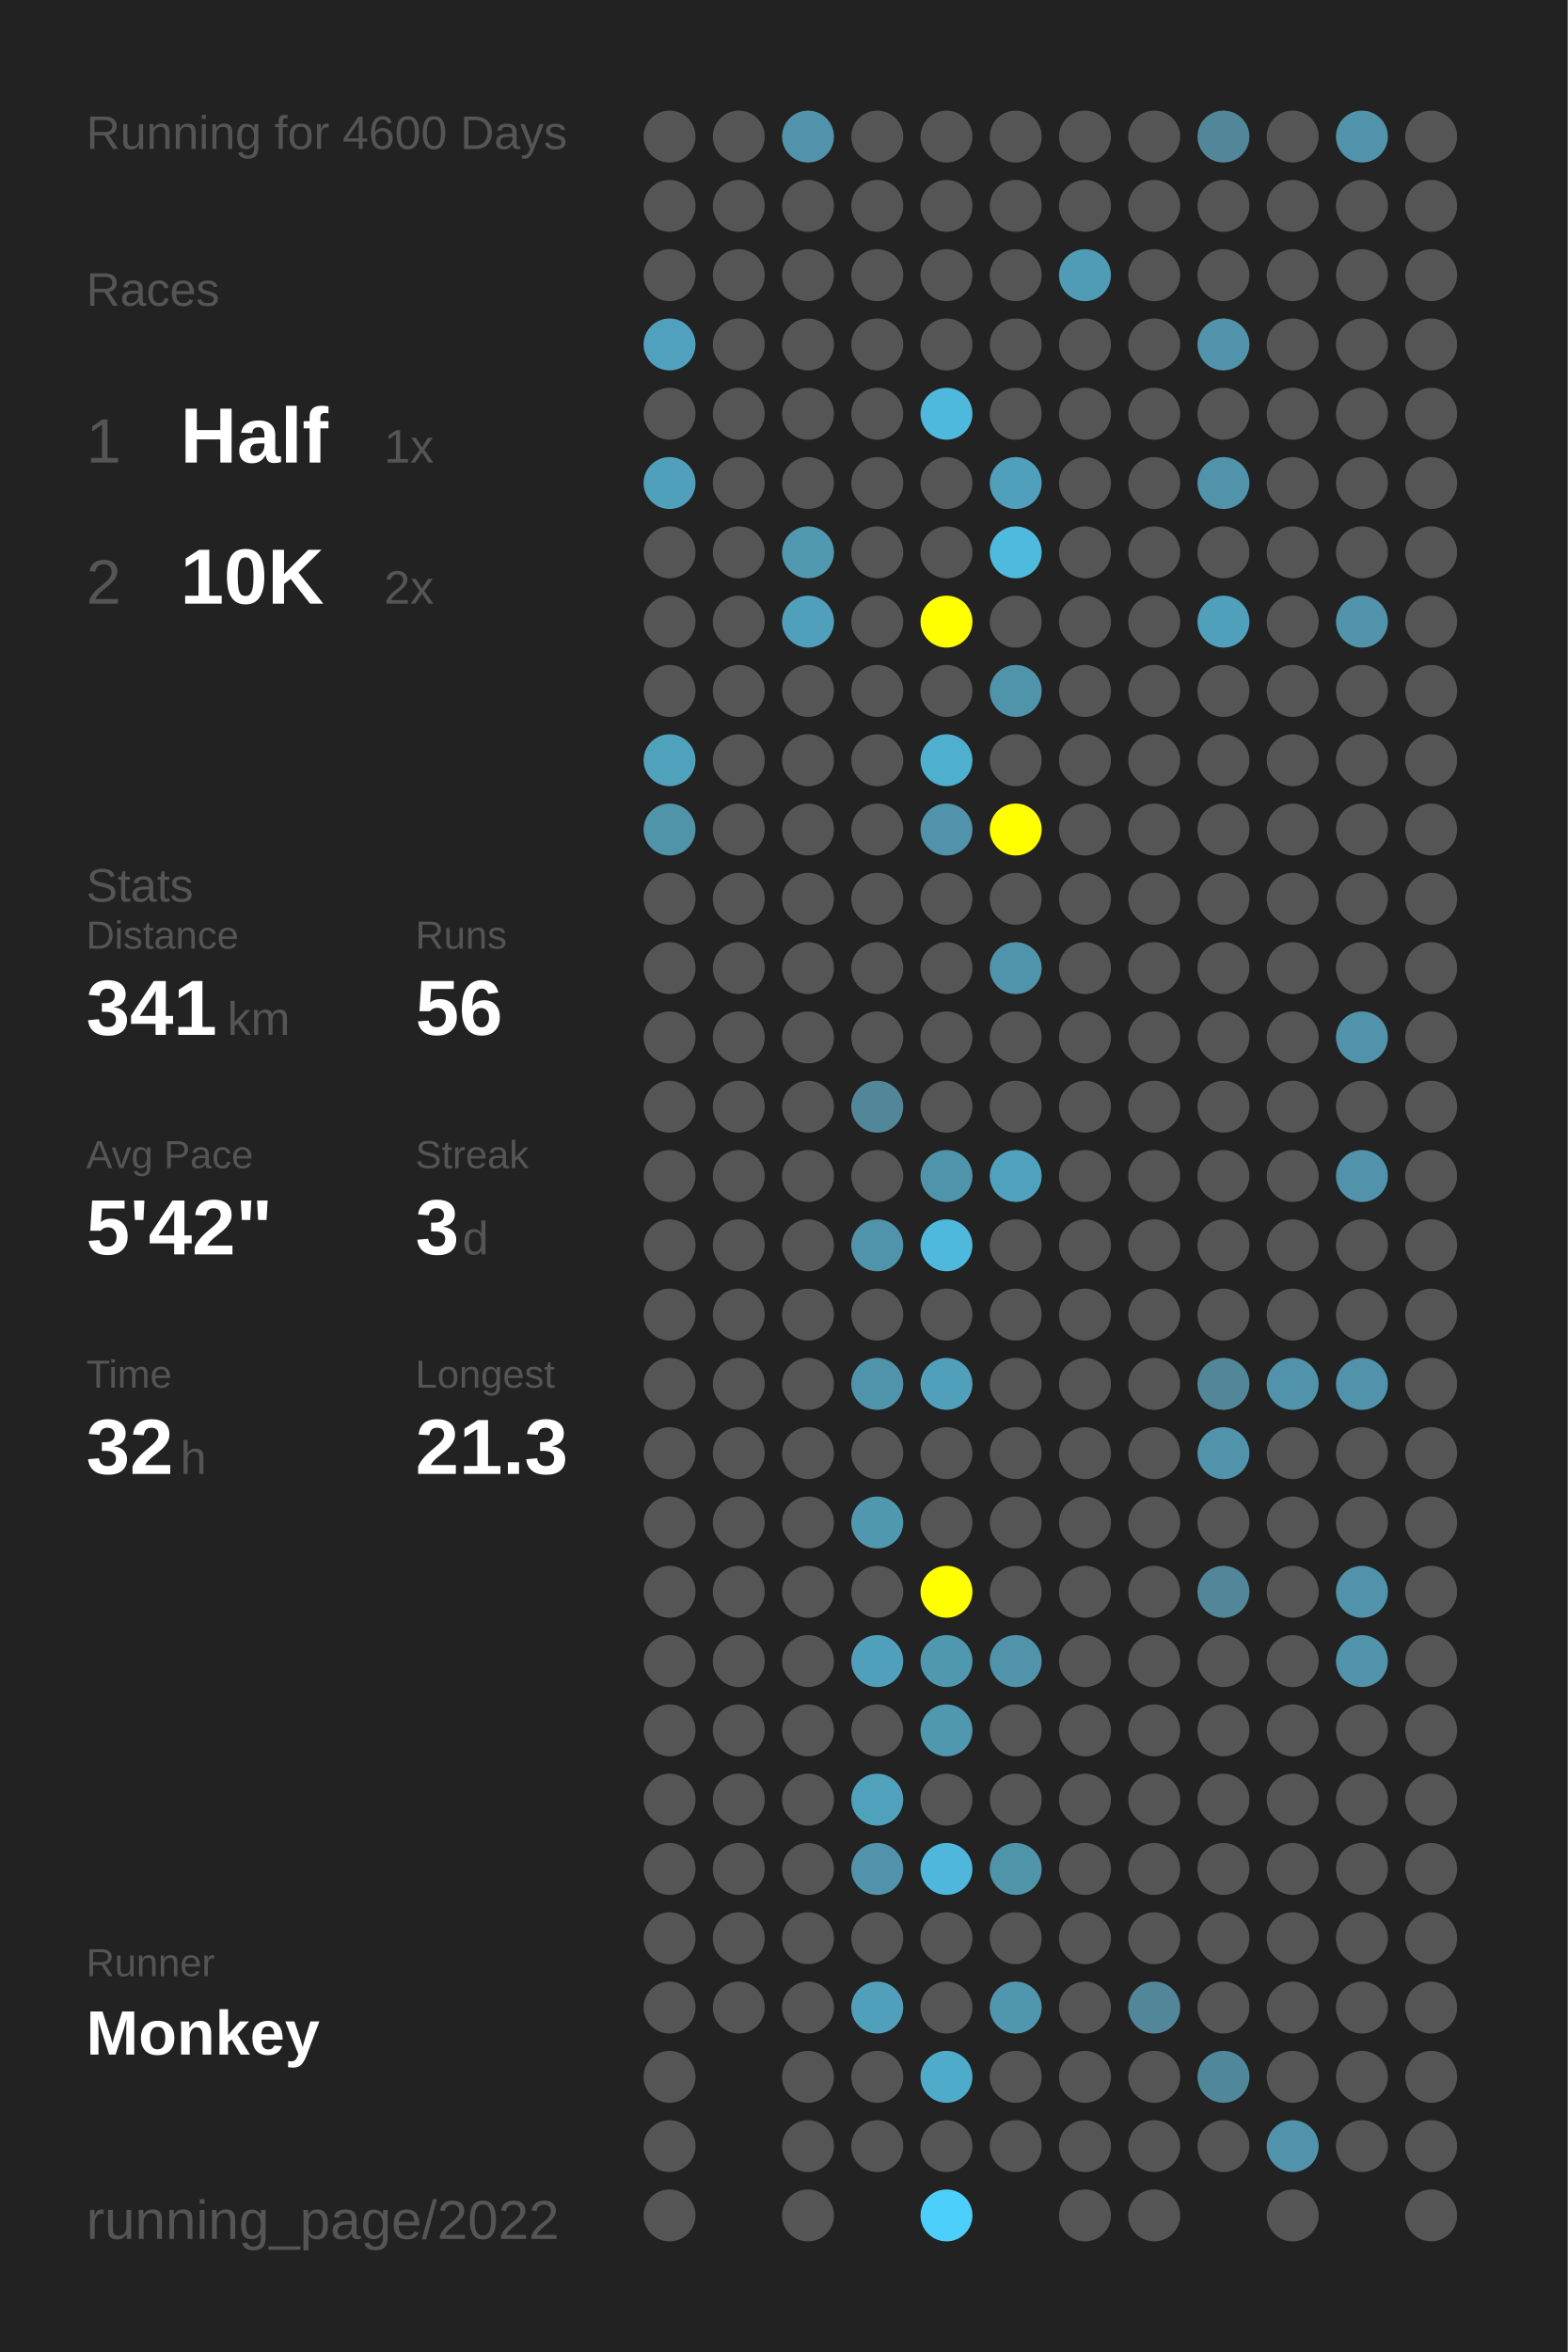
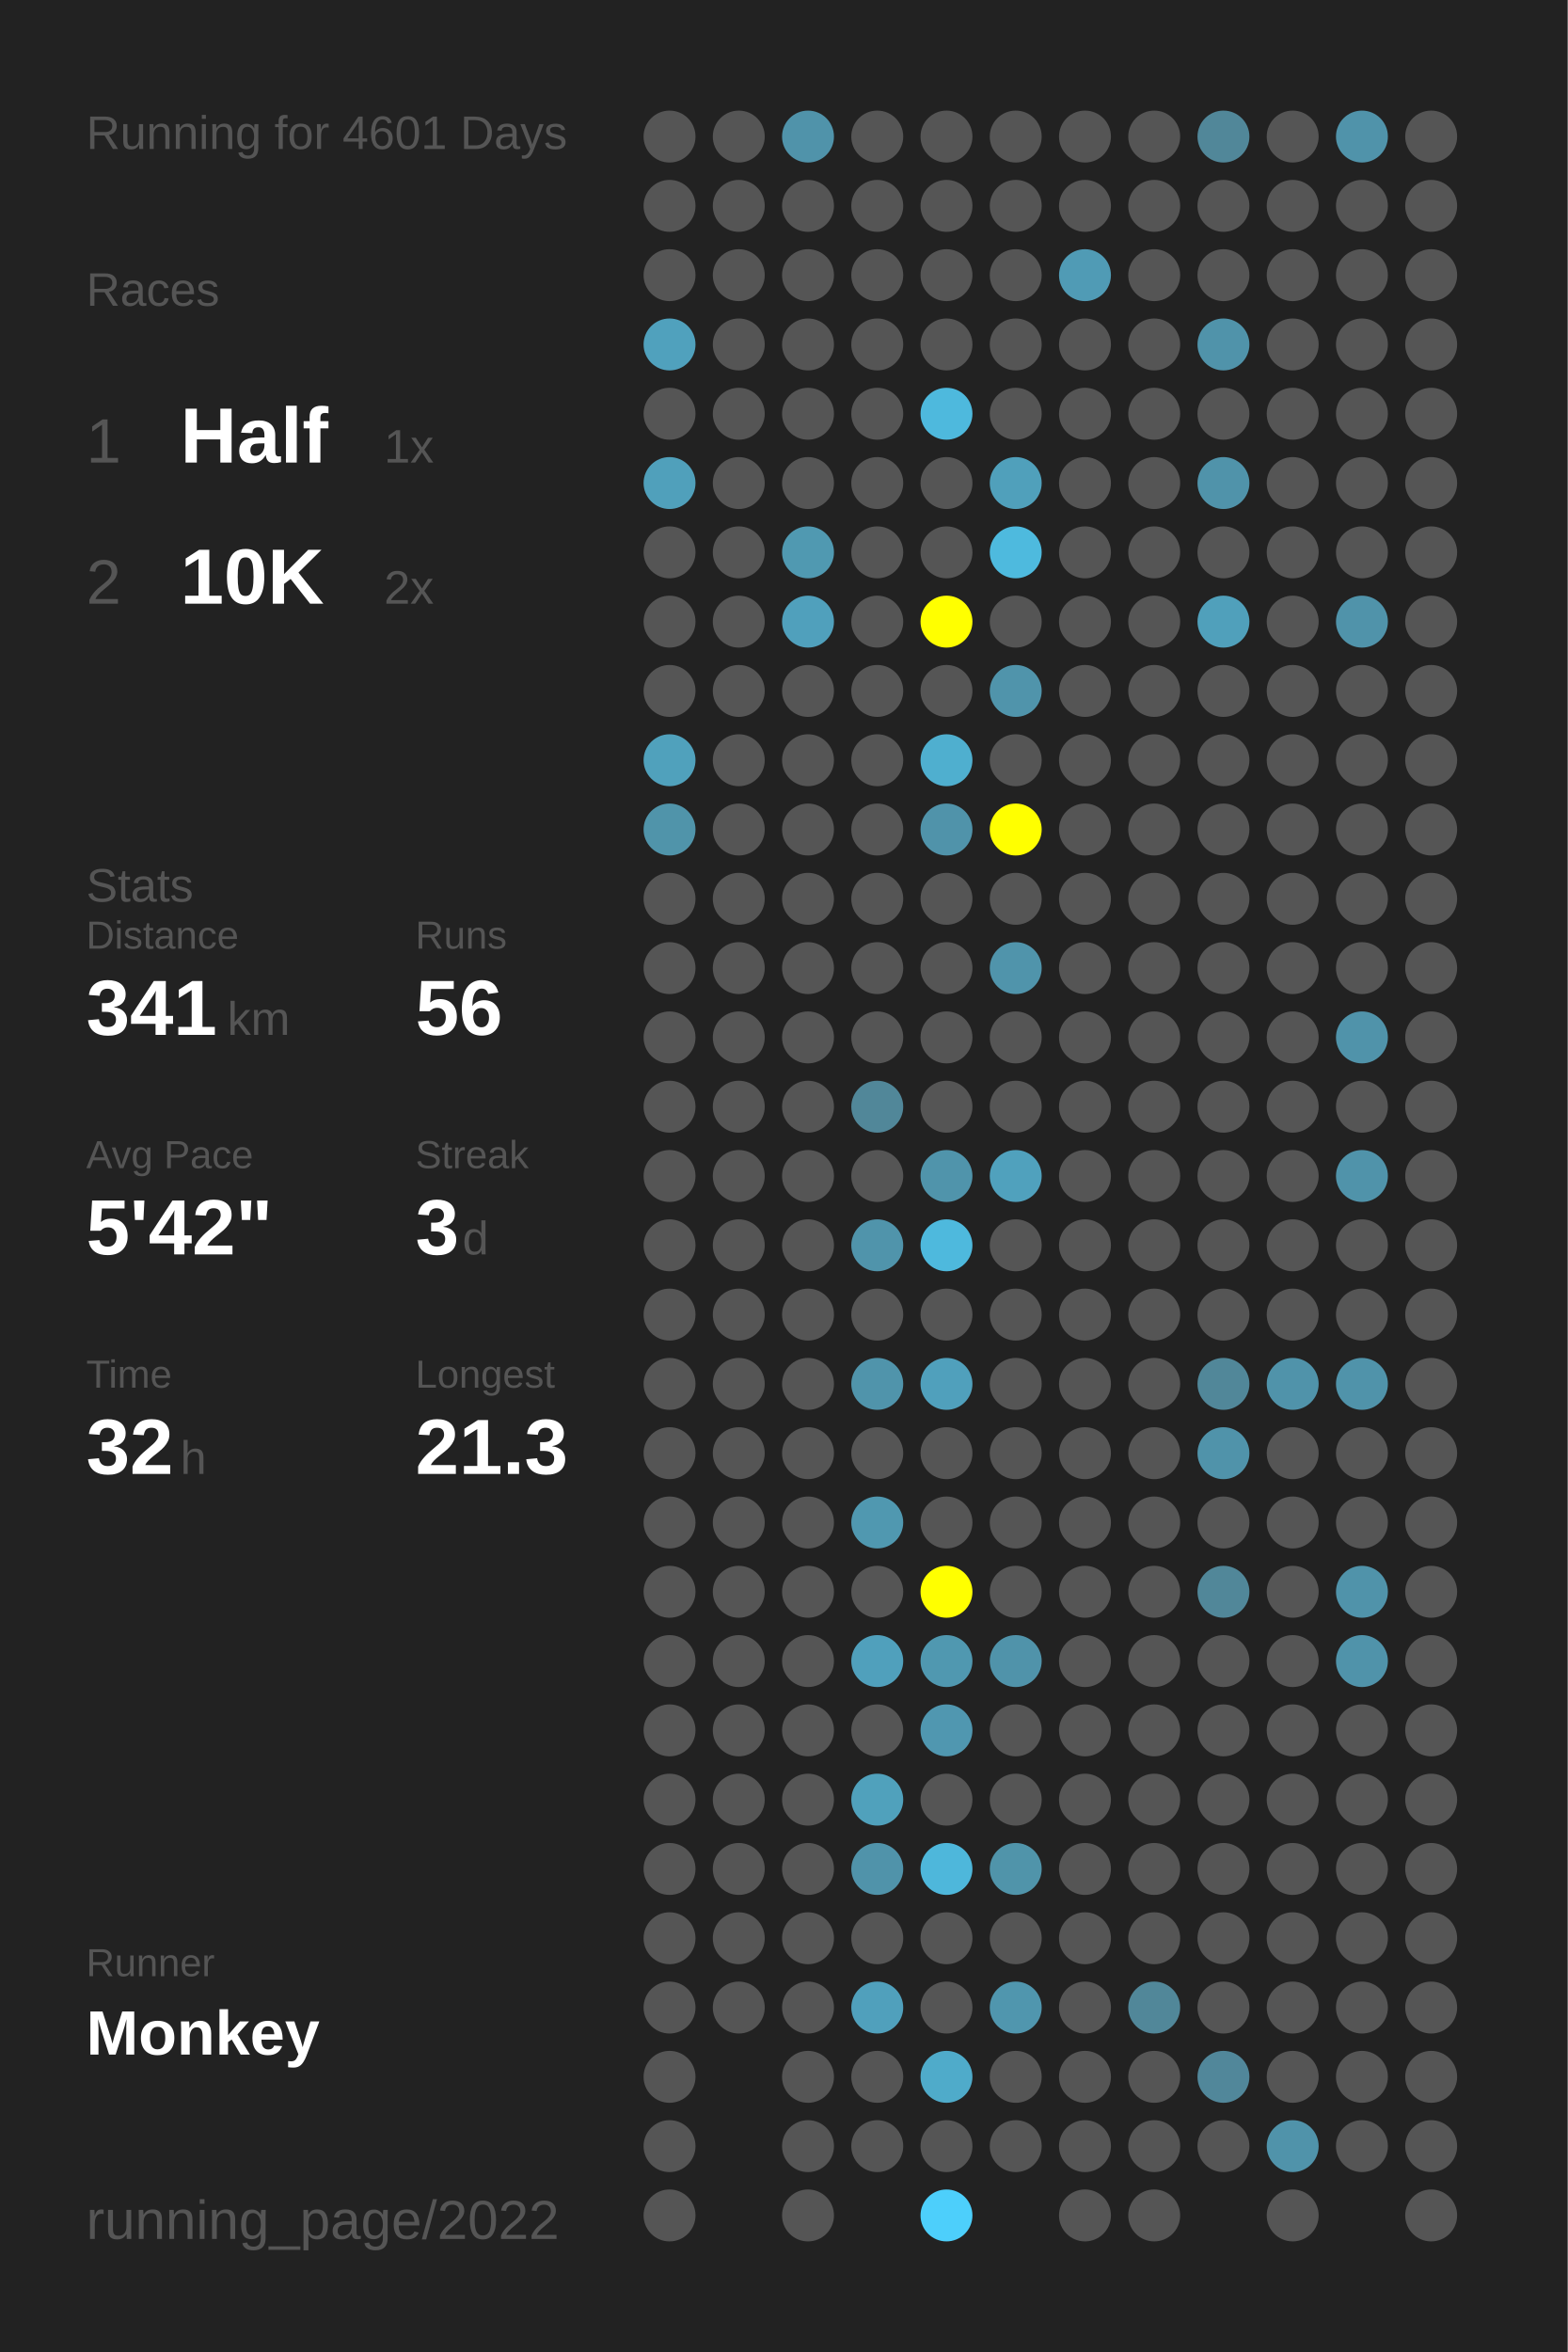
<svg xmlns="http://www.w3.org/2000/svg" baseProfile="full" height="300mm" version="1.1" viewBox="0,0,200,300" width="200mm">
  <defs />
  <rect fill="#222222" height="300" width="200" x="0" y="0" />
-   <text fill="#555555" style="font-size:6px; font-family:Arial;" x="11" y="19">Running for 4600 Days</text>
+   <text fill="#555555" style="font-size:6px; font-family:Arial;" x="11" y="19">Running for 4601 Days</text>
  <text fill="#555555" style="font-size:6px; font-family:Arial;" x="11" y="39">Races</text>
  <text fill="#555555" style="font-size:8px; font-family:Arial;" x="11" y="59">1</text>
  <text fill="#FFFFFF" style="font-size:10px; font-family:Arial; font-weight:bold;" x="23" y="59">Half</text>
  <text fill="#555555" style="font-size:6px; font-family:Arial;" x="49" y="59">1x</text>
  <text fill="#555555" style="font-size:8px; font-family:Arial;" x="11" y="77">2</text>
  <text fill="#FFFFFF" style="font-size:10px; font-family:Arial; font-weight:bold;" x="23" y="77">10K</text>
  <text fill="#555555" style="font-size:6px; font-family:Arial;" x="49" y="77">2x</text>
  <text fill="#555555" style="font-size:6px; font-family:Arial;" x="11" y="115">Stats</text>
  <text fill="#555555" style="font-size:5px; font-family:Arial;" x="11" y="121">Distance</text>
  <text fill="#FFFFFF" style="font-size:10px; font-family:Arial; font-weight:bold;" x="11" y="132">341</text>
  <text fill="#555555" style="font-size:6px; font-family:Arial;" x="29" y="132">km</text>
  <text fill="#555555" style="font-size:5px; font-family:Arial;" x="53" y="121">Runs</text>
  <text fill="#FFFFFF" style="font-size:10px; font-family:Arial; font-weight:bold;" x="53" y="132">56</text>
  <text fill="#555555" style="font-size:5px; font-family:Arial;" x="11" y="149">Avg Pace</text>
  <text fill="#FFFFFF" style="font-size:10px; font-family:Arial; font-weight:bold;" x="11" y="160">5'42"</text>
  <text fill="#555555" style="font-size:5px; font-family:Arial;" x="53" y="149">Streak</text>
  <text fill="#FFFFFF" style="font-size:10px; font-family:Arial; font-weight:bold;" x="53" y="160">3</text>
  <text fill="#555555" style="font-size:6px; font-family:Arial;" x="59" y="160">d</text>
  <text fill="#555555" style="font-size:5px; font-family:Arial;" x="11" y="177">Time</text>
  <text fill="#FFFFFF" style="font-size:10px; font-family:Arial; font-weight:bold;" x="11" y="188">32</text>
  <text fill="#555555" style="font-size:6px; font-family:Arial;" x="23" y="188">h</text>
  <text fill="#555555" style="font-size:5px; font-family:Arial;" x="53" y="177">Longest</text>
  <text fill="#FFFFFF" style="font-size:10px; font-family:Arial; font-weight:bold;" x="53" y="188">21.3</text>
  <text fill="#555555" style="font-size:5px; font-family:Arial;" x="11" y="252.065">Runner</text>
  <text fill="#FFFFFF" style="font-size:8px; font-family:Arial; font-weight:bold;" x="11" y="262.065">Monkey</text>
  <text fill="#555555" style="font-size:7px; font-family:Arial;" x="11" y="285.581">running_page/2022</text>
  <circle cx="85.417" cy="17.419" fill="#555555" r="3.312" />
  <circle cx="85.417" cy="26.258" fill="#555555" r="3.312" />
  <circle cx="85.417" cy="35.097" fill="#555555" r="3.312" />
  <circle cx="85.417" cy="43.935" fill="#50a1bd" r="3.312" />
  <circle cx="85.417" cy="52.774" fill="#555555" r="3.312" />
  <circle cx="85.417" cy="61.613" fill="#50a0bb" r="3.312" />
  <circle cx="85.417" cy="70.452" fill="#555555" r="3.312" />
  <circle cx="85.417" cy="79.29" fill="#555555" r="3.312" />
  <circle cx="85.417" cy="88.129" fill="#555555" r="3.312" />
  <circle cx="85.417" cy="96.968" fill="#50a1bc" r="3.312" />
  <circle cx="85.417" cy="105.806" fill="#5094aa" r="3.312" />
  <circle cx="85.417" cy="114.645" fill="#555555" r="3.312" />
  <circle cx="85.417" cy="123.484" fill="#555555" r="3.312" />
  <circle cx="85.417" cy="132.323" fill="#555555" r="3.312" />
  <circle cx="85.417" cy="141.161" fill="#555555" r="3.312" />
  <circle cx="85.417" cy="150" fill="#555555" r="3.312" />
  <circle cx="85.417" cy="158.839" fill="#555555" r="3.312" />
  <circle cx="85.417" cy="167.677" fill="#555555" r="3.312" />
  <circle cx="85.417" cy="176.516" fill="#555555" r="3.312" />
  <circle cx="85.417" cy="185.355" fill="#555555" r="3.312" />
  <circle cx="85.417" cy="194.194" fill="#555555" r="3.312" />
  <circle cx="85.417" cy="203.032" fill="#555555" r="3.312" />
  <circle cx="85.417" cy="211.871" fill="#555555" r="3.312" />
  <circle cx="85.417" cy="220.71" fill="#555555" r="3.312" />
  <circle cx="85.417" cy="229.548" fill="#555555" r="3.312" />
  <circle cx="85.417" cy="238.387" fill="#555555" r="3.312" />
  <circle cx="85.417" cy="247.226" fill="#555555" r="3.312" />
  <circle cx="85.417" cy="256.065" fill="#555555" r="3.312" />
  <circle cx="85.417" cy="264.903" fill="#555555" r="3.312" />
  <circle cx="85.417" cy="273.742" fill="#555555" r="3.312" />
  <circle cx="85.417" cy="282.581" fill="#555555" r="3.312" />
  <circle cx="94.25" cy="17.419" fill="#555555" r="3.312" />
  <circle cx="94.25" cy="26.258" fill="#555555" r="3.312" />
  <circle cx="94.25" cy="35.097" fill="#555555" r="3.312" />
  <circle cx="94.25" cy="43.935" fill="#555555" r="3.312" />
  <circle cx="94.25" cy="52.774" fill="#555555" r="3.312" />
  <circle cx="94.25" cy="61.613" fill="#555555" r="3.312" />
  <circle cx="94.25" cy="70.452" fill="#555555" r="3.312" />
  <circle cx="94.25" cy="79.29" fill="#555555" r="3.312" />
  <circle cx="94.25" cy="88.129" fill="#555555" r="3.312" />
  <circle cx="94.25" cy="96.968" fill="#555555" r="3.312" />
  <circle cx="94.25" cy="105.806" fill="#555555" r="3.312" />
  <circle cx="94.25" cy="114.645" fill="#555555" r="3.312" />
  <circle cx="94.25" cy="123.484" fill="#555555" r="3.312" />
  <circle cx="94.25" cy="132.323" fill="#555555" r="3.312" />
  <circle cx="94.25" cy="141.161" fill="#555555" r="3.312" />
  <circle cx="94.25" cy="150" fill="#555555" r="3.312" />
  <circle cx="94.25" cy="158.839" fill="#555555" r="3.312" />
  <circle cx="94.25" cy="167.677" fill="#555555" r="3.312" />
  <circle cx="94.25" cy="176.516" fill="#555555" r="3.312" />
  <circle cx="94.25" cy="185.355" fill="#555555" r="3.312" />
  <circle cx="94.25" cy="194.194" fill="#555555" r="3.312" />
  <circle cx="94.25" cy="203.032" fill="#555555" r="3.312" />
  <circle cx="94.25" cy="211.871" fill="#555555" r="3.312" />
  <circle cx="94.25" cy="220.71" fill="#555555" r="3.312" />
  <circle cx="94.25" cy="229.548" fill="#555555" r="3.312" />
  <circle cx="94.25" cy="238.387" fill="#555555" r="3.312" />
  <circle cx="94.25" cy="247.226" fill="#555555" r="3.312" />
  <circle cx="94.25" cy="256.065" fill="#555555" r="3.312" />
  <circle cx="103.083" cy="17.419" fill="#5093aa" r="3.312" />
  <circle cx="103.083" cy="26.258" fill="#555555" r="3.312" />
  <circle cx="103.083" cy="35.097" fill="#555555" r="3.312" />
  <circle cx="103.083" cy="43.935" fill="#555555" r="3.312" />
  <circle cx="103.083" cy="52.774" fill="#555555" r="3.312" />
  <circle cx="103.083" cy="61.613" fill="#555555" r="3.312" />
  <circle cx="103.083" cy="70.452" fill="#5099b1" r="3.312" />
  <circle cx="103.083" cy="79.29" fill="#50a0bc" r="3.312" />
  <circle cx="103.083" cy="88.129" fill="#555555" r="3.312" />
  <circle cx="103.083" cy="96.968" fill="#555555" r="3.312" />
  <circle cx="103.083" cy="105.806" fill="#555555" r="3.312" />
  <circle cx="103.083" cy="114.645" fill="#555555" r="3.312" />
  <circle cx="103.083" cy="123.484" fill="#555555" r="3.312" />
  <circle cx="103.083" cy="132.323" fill="#555555" r="3.312" />
  <circle cx="103.083" cy="141.161" fill="#555555" r="3.312" />
  <circle cx="103.083" cy="150" fill="#555555" r="3.312" />
  <circle cx="103.083" cy="158.839" fill="#555555" r="3.312" />
  <circle cx="103.083" cy="167.677" fill="#555555" r="3.312" />
  <circle cx="103.083" cy="176.516" fill="#555555" r="3.312" />
  <circle cx="103.083" cy="185.355" fill="#555555" r="3.312" />
  <circle cx="103.083" cy="194.194" fill="#555555" r="3.312" />
  <circle cx="103.083" cy="203.032" fill="#555555" r="3.312" />
  <circle cx="103.083" cy="211.871" fill="#555555" r="3.312" />
  <circle cx="103.083" cy="220.71" fill="#555555" r="3.312" />
  <circle cx="103.083" cy="229.548" fill="#555555" r="3.312" />
  <circle cx="103.083" cy="238.387" fill="#555555" r="3.312" />
  <circle cx="103.083" cy="247.226" fill="#555555" r="3.312" />
  <circle cx="103.083" cy="256.065" fill="#555555" r="3.312" />
  <circle cx="103.083" cy="264.903" fill="#555555" r="3.312" />
  <circle cx="103.083" cy="273.742" fill="#555555" r="3.312" />
  <circle cx="103.083" cy="282.581" fill="#555555" r="3.312" />
  <circle cx="111.917" cy="17.419" fill="#555555" r="3.312" />
  <circle cx="111.917" cy="26.258" fill="#555555" r="3.312" />
  <circle cx="111.917" cy="35.097" fill="#555555" r="3.312" />
  <circle cx="111.917" cy="43.935" fill="#555555" r="3.312" />
  <circle cx="111.917" cy="52.774" fill="#555555" r="3.312" />
  <circle cx="111.917" cy="61.613" fill="#555555" r="3.312" />
  <circle cx="111.917" cy="70.452" fill="#555555" r="3.312" />
  <circle cx="111.917" cy="79.29" fill="#555555" r="3.312" />
  <circle cx="111.917" cy="88.129" fill="#555555" r="3.312" />
  <circle cx="111.917" cy="96.968" fill="#555555" r="3.312" />
  <circle cx="111.917" cy="105.806" fill="#555555" r="3.312" />
  <circle cx="111.917" cy="114.645" fill="#555555" r="3.312" />
  <circle cx="111.917" cy="123.484" fill="#555555" r="3.312" />
  <circle cx="111.917" cy="132.323" fill="#555555" r="3.312" />
  <circle cx="111.917" cy="141.161" fill="#518799" r="3.312" />
  <circle cx="111.917" cy="150" fill="#555555" r="3.312" />
  <circle cx="111.917" cy="158.839" fill="#5094ab" r="3.312" />
  <circle cx="111.917" cy="167.677" fill="#555555" r="3.312" />
  <circle cx="111.917" cy="176.516" fill="#5094ab" r="3.312" />
  <circle cx="111.917" cy="185.355" fill="#555555" r="3.312" />
  <circle cx="111.917" cy="194.194" fill="#5098b0" r="3.312" />
  <circle cx="111.917" cy="203.032" fill="#555555" r="3.312" />
  <circle cx="111.917" cy="211.871" fill="#50a0bc" r="3.312" />
  <circle cx="111.917" cy="220.71" fill="#555555" r="3.312" />
  <circle cx="111.917" cy="229.548" fill="#50a1bc" r="3.312" />
  <circle cx="111.917" cy="238.387" fill="#5093aa" r="3.312" />
  <circle cx="111.917" cy="247.226" fill="#555555" r="3.312" />
  <circle cx="111.917" cy="256.065" fill="#50a0bc" r="3.312" />
  <circle cx="111.917" cy="264.903" fill="#555555" r="3.312" />
  <circle cx="111.917" cy="273.742" fill="#555555" r="3.312" />
  <circle cx="120.75" cy="17.419" fill="#555555" r="3.312" />
  <circle cx="120.75" cy="26.258" fill="#555555" r="3.312" />
  <circle cx="120.75" cy="35.097" fill="#555555" r="3.312" />
  <circle cx="120.75" cy="43.935" fill="#555555" r="3.312" />
  <circle cx="120.75" cy="52.774" fill="#4eb9dd" r="3.312" />
  <circle cx="120.75" cy="61.613" fill="#555555" r="3.312" />
  <circle cx="120.75" cy="70.452" fill="#555555" r="3.312" />
  <circle cx="120.75" cy="79.29" fill="#FFFF00" r="3.312" />
  <circle cx="120.75" cy="88.129" fill="#555555" r="3.312" />
  <circle cx="120.75" cy="96.968" fill="#4fafcf" r="3.312" />
  <circle cx="120.75" cy="105.806" fill="#5093aa" r="3.312" />
  <circle cx="120.75" cy="114.645" fill="#555555" r="3.312" />
  <circle cx="120.75" cy="123.484" fill="#555555" r="3.312" />
  <circle cx="120.75" cy="132.323" fill="#555555" r="3.312" />
  <circle cx="120.75" cy="141.161" fill="#555555" r="3.312" />
  <circle cx="120.75" cy="150" fill="#5094ab" r="3.312" />
  <circle cx="120.75" cy="158.839" fill="#4eb9dd" r="3.312" />
  <circle cx="120.75" cy="167.677" fill="#555555" r="3.312" />
  <circle cx="120.75" cy="176.516" fill="#50a0bc" r="3.312" />
  <circle cx="120.75" cy="185.355" fill="#555555" r="3.312" />
  <circle cx="120.75" cy="194.194" fill="#555555" r="3.312" />
  <circle cx="120.75" cy="203.032" fill="#FFFF00" r="3.312" />
  <circle cx="120.75" cy="211.871" fill="#5098b0" r="3.312" />
  <circle cx="120.75" cy="220.71" fill="#5097b0" r="3.312" />
  <circle cx="120.75" cy="229.548" fill="#555555" r="3.312" />
  <circle cx="120.75" cy="238.387" fill="#4eb7db" r="3.312" />
  <circle cx="120.75" cy="247.226" fill="#555555" r="3.312" />
  <circle cx="120.75" cy="256.065" fill="#555555" r="3.312" />
  <circle cx="120.75" cy="264.903" fill="#4fabca" r="3.312" />
  <circle cx="120.75" cy="273.742" fill="#555555" r="3.312" />
  <circle cx="120.75" cy="282.581" fill="#4dcffb" r="3.312" />
  <circle cx="129.583" cy="17.419" fill="#555555" r="3.312" />
  <circle cx="129.583" cy="26.258" fill="#555555" r="3.312" />
  <circle cx="129.583" cy="35.097" fill="#555555" r="3.312" />
  <circle cx="129.583" cy="43.935" fill="#555555" r="3.312" />
  <circle cx="129.583" cy="52.774" fill="#555555" r="3.312" />
  <circle cx="129.583" cy="61.613" fill="#50a0bb" r="3.312" />
  <circle cx="129.583" cy="70.452" fill="#4ebade" r="3.312" />
  <circle cx="129.583" cy="79.29" fill="#555555" r="3.312" />
  <circle cx="129.583" cy="88.129" fill="#5094ab" r="3.312" />
  <circle cx="129.583" cy="96.968" fill="#555555" r="3.312" />
  <circle cx="129.583" cy="105.806" fill="#FFFF00" r="3.312" />
  <circle cx="129.583" cy="114.645" fill="#555555" r="3.312" />
  <circle cx="129.583" cy="123.484" fill="#5094ab" r="3.312" />
  <circle cx="129.583" cy="132.323" fill="#555555" r="3.312" />
  <circle cx="129.583" cy="141.161" fill="#555555" r="3.312" />
  <circle cx="129.583" cy="150" fill="#50a1bd" r="3.312" />
  <circle cx="129.583" cy="158.839" fill="#555555" r="3.312" />
  <circle cx="129.583" cy="167.677" fill="#555555" r="3.312" />
  <circle cx="129.583" cy="176.516" fill="#555555" r="3.312" />
  <circle cx="129.583" cy="185.355" fill="#555555" r="3.312" />
  <circle cx="129.583" cy="194.194" fill="#555555" r="3.312" />
  <circle cx="129.583" cy="203.032" fill="#555555" r="3.312" />
  <circle cx="129.583" cy="211.871" fill="#5093aa" r="3.312" />
  <circle cx="129.583" cy="220.71" fill="#555555" r="3.312" />
  <circle cx="129.583" cy="229.548" fill="#555555" r="3.312" />
  <circle cx="129.583" cy="238.387" fill="#5094aa" r="3.312" />
  <circle cx="129.583" cy="247.226" fill="#555555" r="3.312" />
  <circle cx="129.583" cy="256.065" fill="#5096ae" r="3.312" />
  <circle cx="129.583" cy="264.903" fill="#555555" r="3.312" />
  <circle cx="129.583" cy="273.742" fill="#555555" r="3.312" />
  <circle cx="138.417" cy="17.419" fill="#555555" r="3.312" />
  <circle cx="138.417" cy="26.258" fill="#555555" r="3.312" />
  <circle cx="138.417" cy="35.097" fill="#509bb5" r="3.312" />
  <circle cx="138.417" cy="43.935" fill="#555555" r="3.312" />
  <circle cx="138.417" cy="52.774" fill="#555555" r="3.312" />
  <circle cx="138.417" cy="61.613" fill="#555555" r="3.312" />
  <circle cx="138.417" cy="70.452" fill="#555555" r="3.312" />
  <circle cx="138.417" cy="79.29" fill="#555555" r="3.312" />
  <circle cx="138.417" cy="88.129" fill="#555555" r="3.312" />
  <circle cx="138.417" cy="96.968" fill="#555555" r="3.312" />
  <circle cx="138.417" cy="105.806" fill="#555555" r="3.312" />
  <circle cx="138.417" cy="114.645" fill="#555555" r="3.312" />
  <circle cx="138.417" cy="123.484" fill="#555555" r="3.312" />
  <circle cx="138.417" cy="132.323" fill="#555555" r="3.312" />
  <circle cx="138.417" cy="141.161" fill="#555555" r="3.312" />
  <circle cx="138.417" cy="150" fill="#555555" r="3.312" />
  <circle cx="138.417" cy="158.839" fill="#555555" r="3.312" />
  <circle cx="138.417" cy="167.677" fill="#555555" r="3.312" />
  <circle cx="138.417" cy="176.516" fill="#555555" r="3.312" />
  <circle cx="138.417" cy="185.355" fill="#555555" r="3.312" />
  <circle cx="138.417" cy="194.194" fill="#555555" r="3.312" />
  <circle cx="138.417" cy="203.032" fill="#555555" r="3.312" />
  <circle cx="138.417" cy="211.871" fill="#555555" r="3.312" />
  <circle cx="138.417" cy="220.71" fill="#555555" r="3.312" />
  <circle cx="138.417" cy="229.548" fill="#555555" r="3.312" />
  <circle cx="138.417" cy="238.387" fill="#555555" r="3.312" />
  <circle cx="138.417" cy="247.226" fill="#555555" r="3.312" />
  <circle cx="138.417" cy="256.065" fill="#555555" r="3.312" />
  <circle cx="138.417" cy="264.903" fill="#555555" r="3.312" />
  <circle cx="138.417" cy="273.742" fill="#555555" r="3.312" />
  <circle cx="138.417" cy="282.581" fill="#555555" r="3.312" />
  <circle cx="147.25" cy="17.419" fill="#555555" r="3.312" />
  <circle cx="147.25" cy="26.258" fill="#555555" r="3.312" />
  <circle cx="147.25" cy="35.097" fill="#555555" r="3.312" />
  <circle cx="147.25" cy="43.935" fill="#555555" r="3.312" />
  <circle cx="147.25" cy="52.774" fill="#555555" r="3.312" />
  <circle cx="147.25" cy="61.613" fill="#555555" r="3.312" />
  <circle cx="147.25" cy="70.452" fill="#555555" r="3.312" />
  <circle cx="147.25" cy="79.29" fill="#555555" r="3.312" />
  <circle cx="147.25" cy="88.129" fill="#555555" r="3.312" />
  <circle cx="147.25" cy="96.968" fill="#555555" r="3.312" />
  <circle cx="147.25" cy="105.806" fill="#555555" r="3.312" />
  <circle cx="147.25" cy="114.645" fill="#555555" r="3.312" />
  <circle cx="147.25" cy="123.484" fill="#555555" r="3.312" />
  <circle cx="147.25" cy="132.323" fill="#555555" r="3.312" />
  <circle cx="147.25" cy="141.161" fill="#555555" r="3.312" />
  <circle cx="147.25" cy="150" fill="#555555" r="3.312" />
  <circle cx="147.25" cy="158.839" fill="#555555" r="3.312" />
  <circle cx="147.25" cy="167.677" fill="#555555" r="3.312" />
  <circle cx="147.25" cy="176.516" fill="#555555" r="3.312" />
  <circle cx="147.25" cy="185.355" fill="#555555" r="3.312" />
  <circle cx="147.25" cy="194.194" fill="#555555" r="3.312" />
  <circle cx="147.25" cy="203.032" fill="#555555" r="3.312" />
  <circle cx="147.25" cy="211.871" fill="#555555" r="3.312" />
  <circle cx="147.25" cy="220.71" fill="#555555" r="3.312" />
  <circle cx="147.25" cy="229.548" fill="#555555" r="3.312" />
  <circle cx="147.25" cy="238.387" fill="#555555" r="3.312" />
  <circle cx="147.25" cy="247.226" fill="#555555" r="3.312" />
  <circle cx="147.25" cy="256.065" fill="#518799" r="3.312" />
  <circle cx="147.25" cy="264.903" fill="#555555" r="3.312" />
  <circle cx="147.25" cy="273.742" fill="#555555" r="3.312" />
  <circle cx="147.25" cy="282.581" fill="#555555" r="3.312" />
  <circle cx="156.083" cy="17.419" fill="#518799" r="3.312" />
  <circle cx="156.083" cy="26.258" fill="#555555" r="3.312" />
  <circle cx="156.083" cy="35.097" fill="#555555" r="3.312" />
  <circle cx="156.083" cy="43.935" fill="#5093aa" r="3.312" />
  <circle cx="156.083" cy="52.774" fill="#555555" r="3.312" />
  <circle cx="156.083" cy="61.613" fill="#5093aa" r="3.312" />
  <circle cx="156.083" cy="70.452" fill="#555555" r="3.312" />
  <circle cx="156.083" cy="79.29" fill="#50a0bb" r="3.312" />
  <circle cx="156.083" cy="88.129" fill="#555555" r="3.312" />
  <circle cx="156.083" cy="96.968" fill="#555555" r="3.312" />
  <circle cx="156.083" cy="105.806" fill="#555555" r="3.312" />
  <circle cx="156.083" cy="114.645" fill="#555555" r="3.312" />
  <circle cx="156.083" cy="123.484" fill="#555555" r="3.312" />
  <circle cx="156.083" cy="132.323" fill="#555555" r="3.312" />
  <circle cx="156.083" cy="141.161" fill="#555555" r="3.312" />
  <circle cx="156.083" cy="150" fill="#555555" r="3.312" />
  <circle cx="156.083" cy="158.839" fill="#555555" r="3.312" />
  <circle cx="156.083" cy="167.677" fill="#555555" r="3.312" />
  <circle cx="156.083" cy="176.516" fill="#518799" r="3.312" />
  <circle cx="156.083" cy="185.355" fill="#5093aa" r="3.312" />
  <circle cx="156.083" cy="194.194" fill="#555555" r="3.312" />
  <circle cx="156.083" cy="203.032" fill="#518799" r="3.312" />
  <circle cx="156.083" cy="211.871" fill="#555555" r="3.312" />
  <circle cx="156.083" cy="220.71" fill="#555555" r="3.312" />
  <circle cx="156.083" cy="229.548" fill="#555555" r="3.312" />
  <circle cx="156.083" cy="238.387" fill="#555555" r="3.312" />
  <circle cx="156.083" cy="247.226" fill="#555555" r="3.312" />
  <circle cx="156.083" cy="256.065" fill="#555555" r="3.312" />
  <circle cx="156.083" cy="264.903" fill="#51879a" r="3.312" />
  <circle cx="156.083" cy="273.742" fill="#555555" r="3.312" />
  <circle cx="164.917" cy="17.419" fill="#555555" r="3.312" />
  <circle cx="164.917" cy="26.258" fill="#555555" r="3.312" />
  <circle cx="164.917" cy="35.097" fill="#555555" r="3.312" />
  <circle cx="164.917" cy="43.935" fill="#555555" r="3.312" />
  <circle cx="164.917" cy="52.774" fill="#555555" r="3.312" />
  <circle cx="164.917" cy="61.613" fill="#555555" r="3.312" />
  <circle cx="164.917" cy="70.452" fill="#555555" r="3.312" />
  <circle cx="164.917" cy="79.29" fill="#555555" r="3.312" />
  <circle cx="164.917" cy="88.129" fill="#555555" r="3.312" />
  <circle cx="164.917" cy="96.968" fill="#555555" r="3.312" />
  <circle cx="164.917" cy="105.806" fill="#555555" r="3.312" />
  <circle cx="164.917" cy="114.645" fill="#555555" r="3.312" />
  <circle cx="164.917" cy="123.484" fill="#555555" r="3.312" />
  <circle cx="164.917" cy="132.323" fill="#555555" r="3.312" />
  <circle cx="164.917" cy="141.161" fill="#555555" r="3.312" />
  <circle cx="164.917" cy="150" fill="#555555" r="3.312" />
  <circle cx="164.917" cy="158.839" fill="#555555" r="3.312" />
  <circle cx="164.917" cy="167.677" fill="#555555" r="3.312" />
  <circle cx="164.917" cy="176.516" fill="#5093aa" r="3.312" />
  <circle cx="164.917" cy="185.355" fill="#555555" r="3.312" />
  <circle cx="164.917" cy="194.194" fill="#555555" r="3.312" />
  <circle cx="164.917" cy="203.032" fill="#555555" r="3.312" />
  <circle cx="164.917" cy="211.871" fill="#555555" r="3.312" />
  <circle cx="164.917" cy="220.71" fill="#555555" r="3.312" />
  <circle cx="164.917" cy="229.548" fill="#555555" r="3.312" />
  <circle cx="164.917" cy="238.387" fill="#555555" r="3.312" />
  <circle cx="164.917" cy="247.226" fill="#555555" r="3.312" />
  <circle cx="164.917" cy="256.065" fill="#555555" r="3.312" />
  <circle cx="164.917" cy="264.903" fill="#555555" r="3.312" />
  <circle cx="164.917" cy="273.742" fill="#5093aa" r="3.312" />
  <circle cx="164.917" cy="282.581" fill="#555555" r="3.312" />
  <circle cx="173.75" cy="17.419" fill="#5093aa" r="3.312" />
  <circle cx="173.75" cy="26.258" fill="#555555" r="3.312" />
  <circle cx="173.75" cy="35.097" fill="#555555" r="3.312" />
  <circle cx="173.75" cy="43.935" fill="#555555" r="3.312" />
  <circle cx="173.75" cy="52.774" fill="#555555" r="3.312" />
  <circle cx="173.75" cy="61.613" fill="#555555" r="3.312" />
  <circle cx="173.75" cy="70.452" fill="#555555" r="3.312" />
  <circle cx="173.75" cy="79.29" fill="#5093aa" r="3.312" />
  <circle cx="173.75" cy="88.129" fill="#555555" r="3.312" />
  <circle cx="173.75" cy="96.968" fill="#555555" r="3.312" />
  <circle cx="173.75" cy="105.806" fill="#555555" r="3.312" />
  <circle cx="173.75" cy="114.645" fill="#555555" r="3.312" />
  <circle cx="173.75" cy="123.484" fill="#555555" r="3.312" />
  <circle cx="173.75" cy="132.323" fill="#5093aa" r="3.312" />
  <circle cx="173.75" cy="141.161" fill="#555555" r="3.312" />
  <circle cx="173.75" cy="150" fill="#5093aa" r="3.312" />
  <circle cx="173.75" cy="158.839" fill="#555555" r="3.312" />
  <circle cx="173.75" cy="167.677" fill="#555555" r="3.312" />
  <circle cx="173.75" cy="176.516" fill="#5093aa" r="3.312" />
  <circle cx="173.75" cy="185.355" fill="#555555" r="3.312" />
  <circle cx="173.75" cy="194.194" fill="#555555" r="3.312" />
  <circle cx="173.75" cy="203.032" fill="#5093aa" r="3.312" />
  <circle cx="173.75" cy="211.871" fill="#5093aa" r="3.312" />
  <circle cx="173.75" cy="220.71" fill="#555555" r="3.312" />
  <circle cx="173.75" cy="229.548" fill="#555555" r="3.312" />
  <circle cx="173.75" cy="238.387" fill="#555555" r="3.312" />
  <circle cx="173.75" cy="247.226" fill="#555555" r="3.312" />
  <circle cx="173.75" cy="256.065" fill="#555555" r="3.312" />
  <circle cx="173.75" cy="264.903" fill="#555555" r="3.312" />
  <circle cx="173.75" cy="273.742" fill="#555555" r="3.312" />
  <circle cx="182.583" cy="17.419" fill="#555555" r="3.312" />
  <circle cx="182.583" cy="26.258" fill="#555555" r="3.312" />
  <circle cx="182.583" cy="35.097" fill="#555555" r="3.312" />
  <circle cx="182.583" cy="43.935" fill="#555555" r="3.312" />
  <circle cx="182.583" cy="52.774" fill="#555555" r="3.312" />
  <circle cx="182.583" cy="61.613" fill="#555555" r="3.312" />
  <circle cx="182.583" cy="70.452" fill="#555555" r="3.312" />
  <circle cx="182.583" cy="79.29" fill="#555555" r="3.312" />
  <circle cx="182.583" cy="88.129" fill="#555555" r="3.312" />
  <circle cx="182.583" cy="96.968" fill="#555555" r="3.312" />
  <circle cx="182.583" cy="105.806" fill="#555555" r="3.312" />
  <circle cx="182.583" cy="114.645" fill="#555555" r="3.312" />
  <circle cx="182.583" cy="123.484" fill="#555555" r="3.312" />
  <circle cx="182.583" cy="132.323" fill="#555555" r="3.312" />
  <circle cx="182.583" cy="141.161" fill="#555555" r="3.312" />
  <circle cx="182.583" cy="150" fill="#555555" r="3.312" />
  <circle cx="182.583" cy="158.839" fill="#555555" r="3.312" />
  <circle cx="182.583" cy="167.677" fill="#555555" r="3.312" />
  <circle cx="182.583" cy="176.516" fill="#555555" r="3.312" />
  <circle cx="182.583" cy="185.355" fill="#555555" r="3.312" />
  <circle cx="182.583" cy="194.194" fill="#555555" r="3.312" />
  <circle cx="182.583" cy="203.032" fill="#555555" r="3.312" />
  <circle cx="182.583" cy="211.871" fill="#555555" r="3.312" />
  <circle cx="182.583" cy="220.71" fill="#555555" r="3.312" />
  <circle cx="182.583" cy="229.548" fill="#555555" r="3.312" />
  <circle cx="182.583" cy="238.387" fill="#555555" r="3.312" />
  <circle cx="182.583" cy="247.226" fill="#555555" r="3.312" />
  <circle cx="182.583" cy="256.065" fill="#555555" r="3.312" />
  <circle cx="182.583" cy="264.903" fill="#555555" r="3.312" />
  <circle cx="182.583" cy="273.742" fill="#555555" r="3.312" />
  <circle cx="182.583" cy="282.581" fill="#555555" r="3.312" />
</svg>
